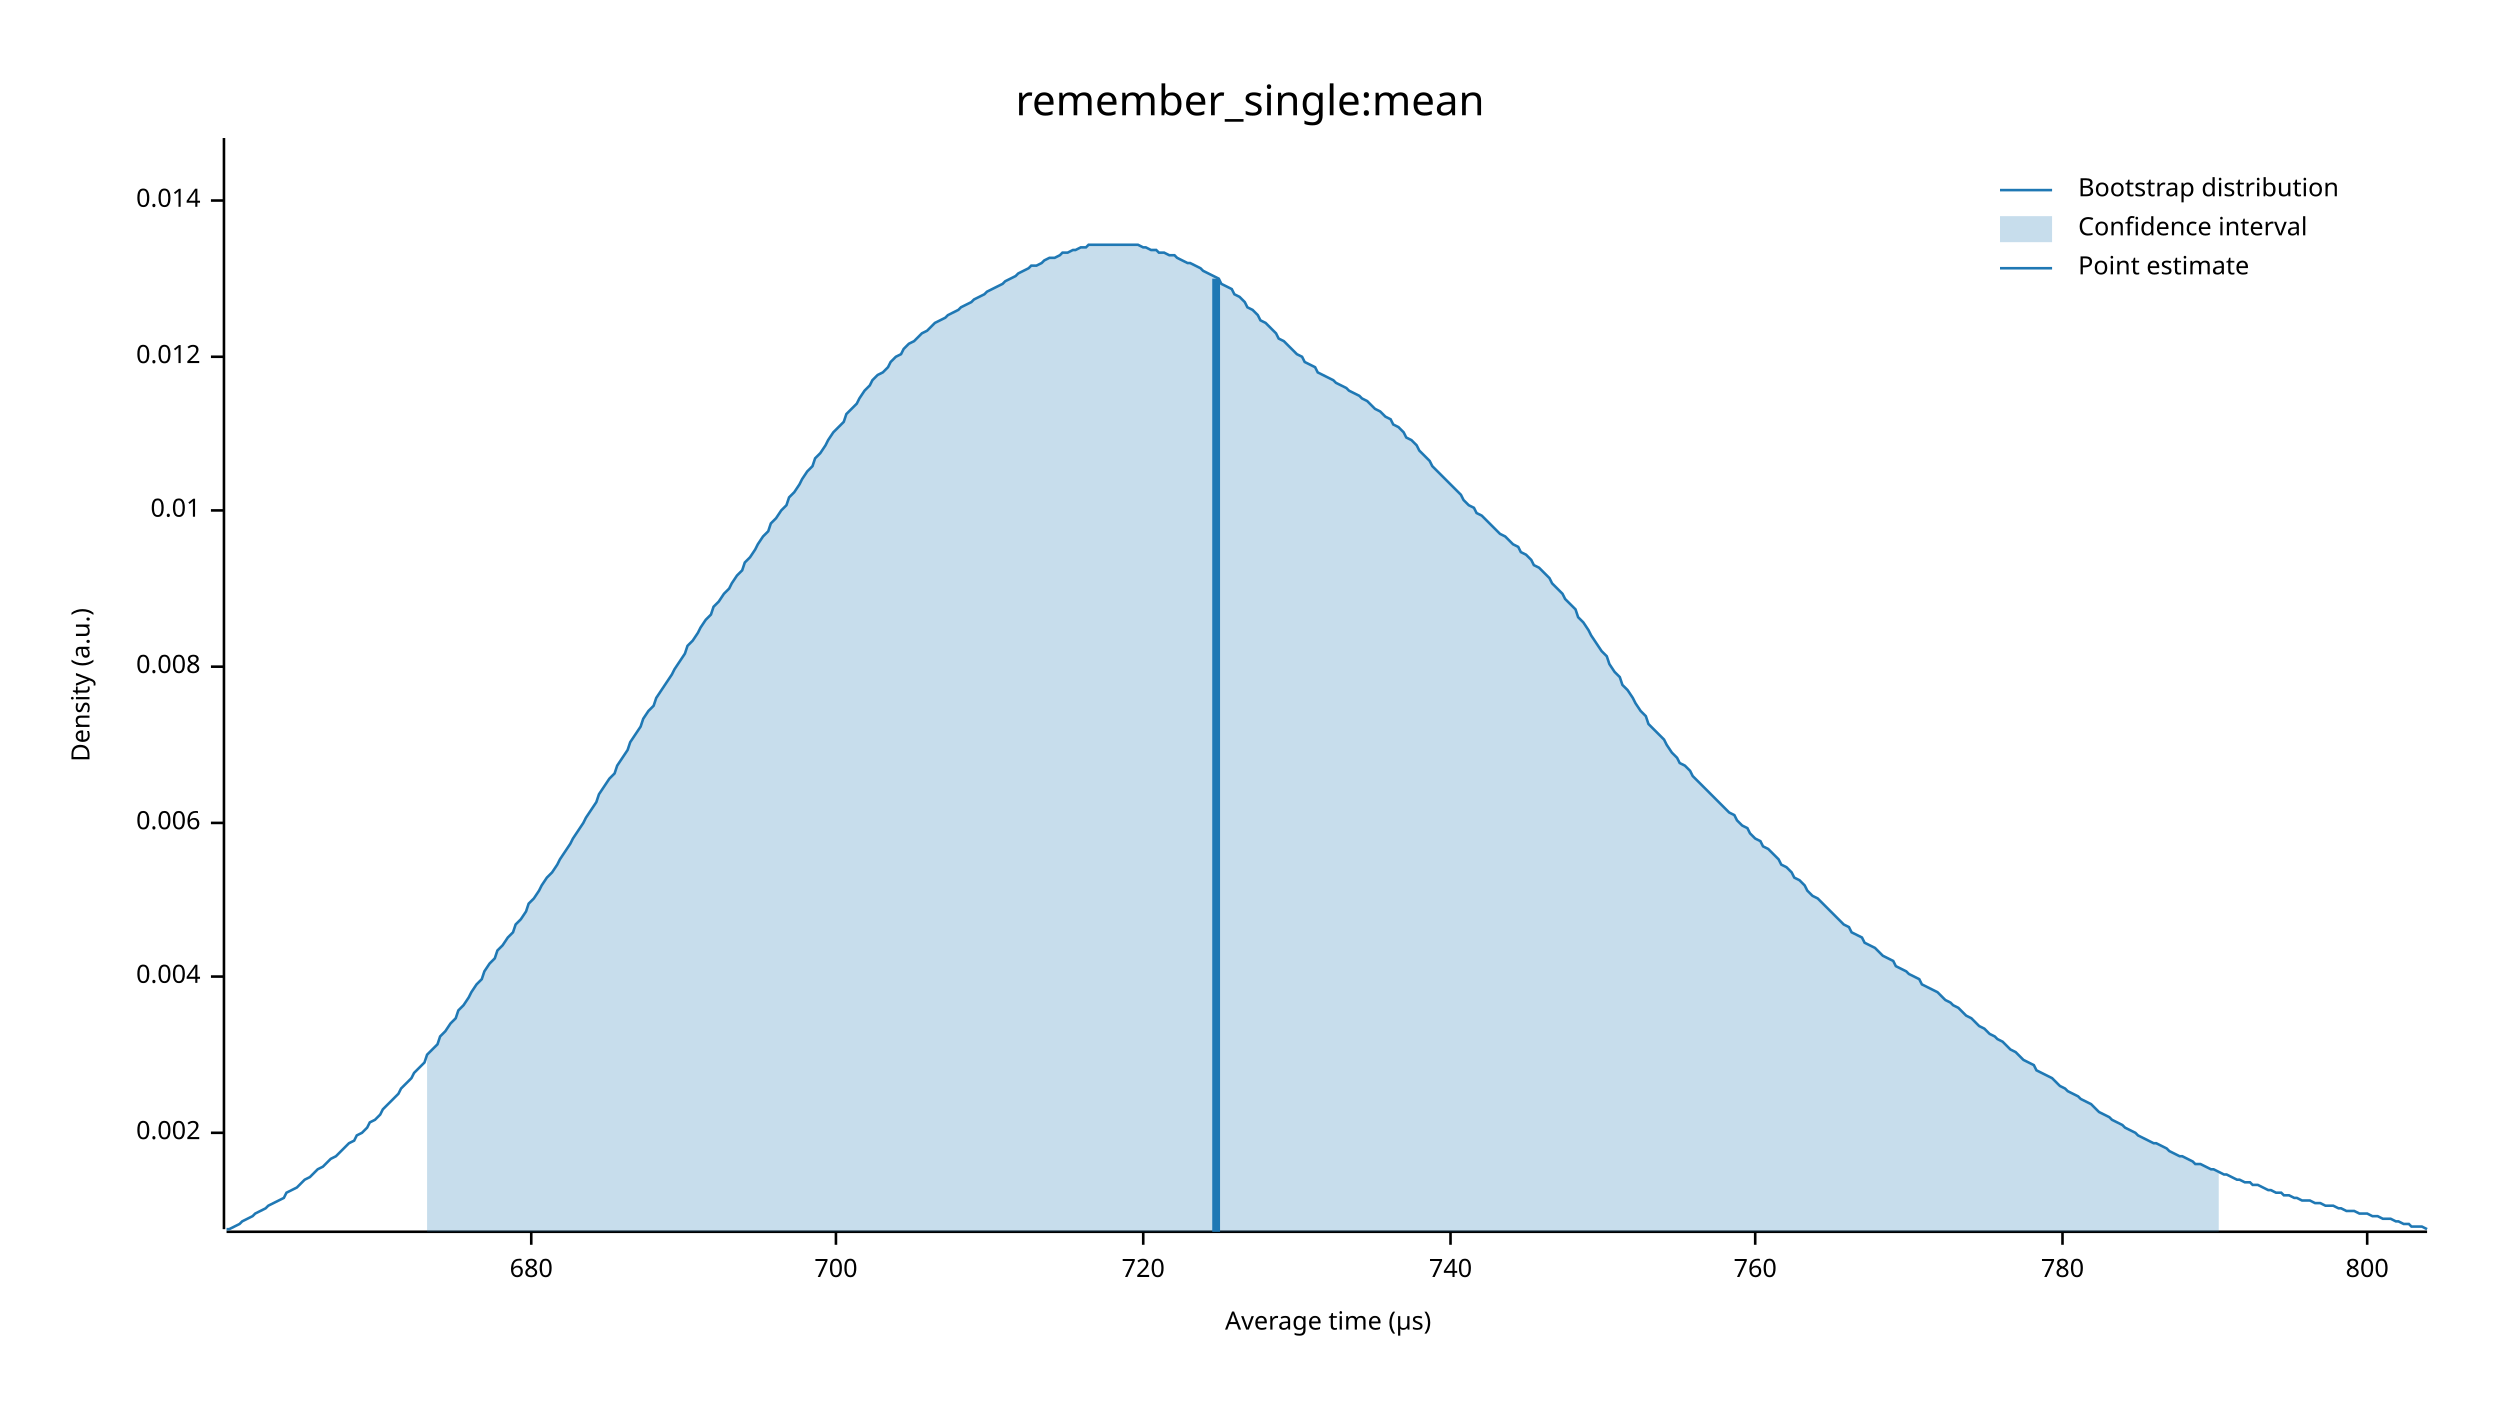
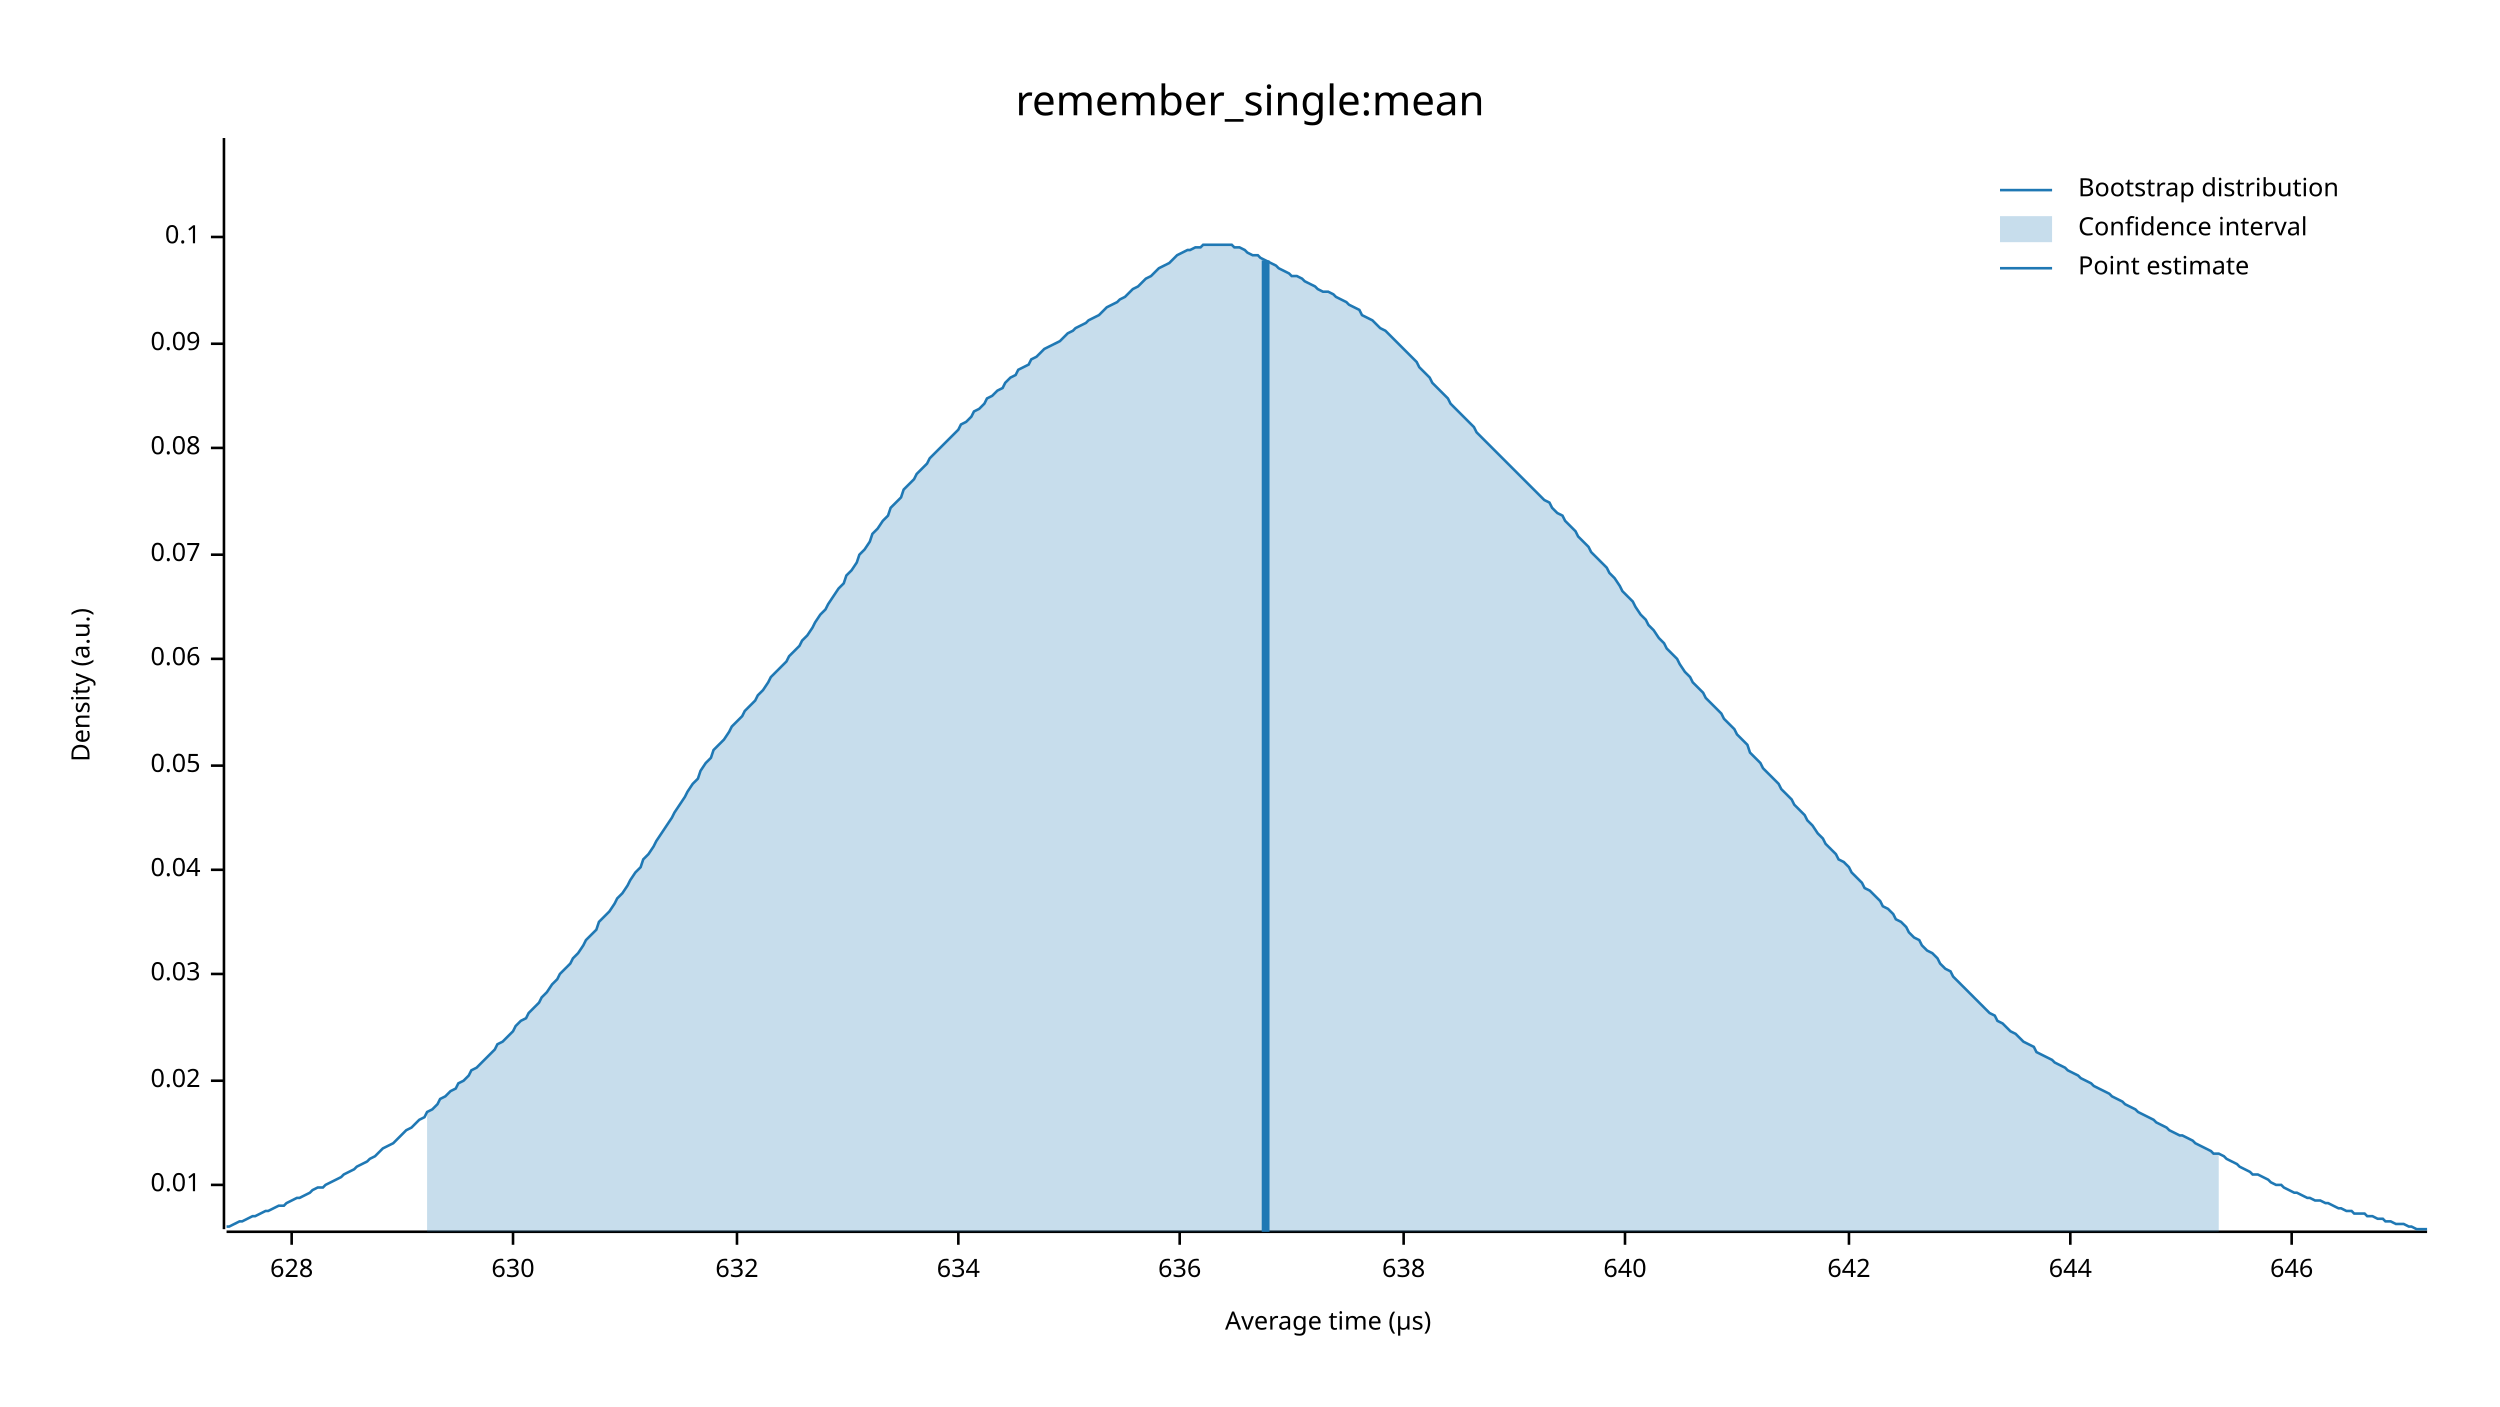
<svg xmlns="http://www.w3.org/2000/svg" width="960" height="540" viewBox="0 0 960 540">
  <text x="480" y="32" dy="0.76em" text-anchor="middle" font-family="sans-serif" font-size="16.129" opacity="1" fill="#000000">
remember_single:mean
</text>
  <text x="27" y="263" dy="0.76em" text-anchor="middle" font-family="sans-serif" font-size="9.677" opacity="1" fill="#000000" transform="rotate(270, 27, 263)">
Density (a.u.)
</text>
  <text x="510" y="513" dy="-0.5ex" text-anchor="middle" font-family="sans-serif" font-size="9.677" opacity="1" fill="#000000">
Average time (µs)
</text>
  <polyline fill="none" opacity="1" stroke="#000000" stroke-width="1" points="86,53 86,472 " />
-   <text x="77" y="435" dy="0.5ex" text-anchor="end" font-family="sans-serif" font-size="9.677" opacity="1" fill="#000000">
- 0.002
- </text>
-   <polyline fill="none" opacity="1" stroke="#000000" stroke-width="1" points="81,435 86,435 " />
-   <text x="77" y="375" dy="0.5ex" text-anchor="end" font-family="sans-serif" font-size="9.677" opacity="1" fill="#000000">
- 0.004
- </text>
-   <polyline fill="none" opacity="1" stroke="#000000" stroke-width="1" points="81,375 86,375 " />
-   <text x="77" y="316" dy="0.5ex" text-anchor="end" font-family="sans-serif" font-size="9.677" opacity="1" fill="#000000">
- 0.006
- </text>
-   <polyline fill="none" opacity="1" stroke="#000000" stroke-width="1" points="81,316 86,316 " />
-   <text x="77" y="256" dy="0.5ex" text-anchor="end" font-family="sans-serif" font-size="9.677" opacity="1" fill="#000000">
- 0.008
- </text>
-   <polyline fill="none" opacity="1" stroke="#000000" stroke-width="1" points="81,256 86,256 " />
-   <text x="77" y="196" dy="0.5ex" text-anchor="end" font-family="sans-serif" font-size="9.677" opacity="1" fill="#000000">
+   <text x="77" y="455" dy="0.5ex" text-anchor="end" font-family="sans-serif" font-size="9.677" opacity="1" fill="#000000">
0.01
</text>
-   <polyline fill="none" opacity="1" stroke="#000000" stroke-width="1" points="81,196 86,196 " />
-   <text x="77" y="137" dy="0.5ex" text-anchor="end" font-family="sans-serif" font-size="9.677" opacity="1" fill="#000000">
- 0.012
+   <polyline fill="none" opacity="1" stroke="#000000" stroke-width="1" points="81,455 86,455 " />
+   <text x="77" y="415" dy="0.5ex" text-anchor="end" font-family="sans-serif" font-size="9.677" opacity="1" fill="#000000">
+ 0.02
</text>
-   <polyline fill="none" opacity="1" stroke="#000000" stroke-width="1" points="81,137 86,137 " />
-   <text x="77" y="77" dy="0.5ex" text-anchor="end" font-family="sans-serif" font-size="9.677" opacity="1" fill="#000000">
- 0.014
+   <polyline fill="none" opacity="1" stroke="#000000" stroke-width="1" points="81,415 86,415 " />
+   <text x="77" y="374" dy="0.5ex" text-anchor="end" font-family="sans-serif" font-size="9.677" opacity="1" fill="#000000">
+ 0.03
</text>
-   <polyline fill="none" opacity="1" stroke="#000000" stroke-width="1" points="81,77 86,77 " />
+   <polyline fill="none" opacity="1" stroke="#000000" stroke-width="1" points="81,374 86,374 " />
+   <text x="77" y="334" dy="0.5ex" text-anchor="end" font-family="sans-serif" font-size="9.677" opacity="1" fill="#000000">
+ 0.04
+ </text>
+   <polyline fill="none" opacity="1" stroke="#000000" stroke-width="1" points="81,334 86,334 " />
+   <text x="77" y="294" dy="0.5ex" text-anchor="end" font-family="sans-serif" font-size="9.677" opacity="1" fill="#000000">
+ 0.05
+ </text>
+   <polyline fill="none" opacity="1" stroke="#000000" stroke-width="1" points="81,294 86,294 " />
+   <text x="77" y="253" dy="0.5ex" text-anchor="end" font-family="sans-serif" font-size="9.677" opacity="1" fill="#000000">
+ 0.06
+ </text>
+   <polyline fill="none" opacity="1" stroke="#000000" stroke-width="1" points="81,253 86,253 " />
+   <text x="77" y="213" dy="0.5ex" text-anchor="end" font-family="sans-serif" font-size="9.677" opacity="1" fill="#000000">
+ 0.07
+ </text>
+   <polyline fill="none" opacity="1" stroke="#000000" stroke-width="1" points="81,213 86,213 " />
+   <text x="77" y="172" dy="0.5ex" text-anchor="end" font-family="sans-serif" font-size="9.677" opacity="1" fill="#000000">
+ 0.08
+ </text>
+   <polyline fill="none" opacity="1" stroke="#000000" stroke-width="1" points="81,172 86,172 " />
+   <text x="77" y="132" dy="0.5ex" text-anchor="end" font-family="sans-serif" font-size="9.677" opacity="1" fill="#000000">
+ 0.09
+ </text>
+   <polyline fill="none" opacity="1" stroke="#000000" stroke-width="1" points="81,132 86,132 " />
+   <text x="77" y="91" dy="0.5ex" text-anchor="end" font-family="sans-serif" font-size="9.677" opacity="1" fill="#000000">
+ 0.1
+ </text>
+   <polyline fill="none" opacity="1" stroke="#000000" stroke-width="1" points="81,91 86,91 " />
  <polyline fill="none" opacity="1" stroke="#000000" stroke-width="1" points="87,473 932,473 " />
-   <text x="204" y="483" dy="0.76em" text-anchor="middle" font-family="sans-serif" font-size="9.677" opacity="1" fill="#000000">
- 680
+   <text x="112" y="483" dy="0.76em" text-anchor="middle" font-family="sans-serif" font-size="9.677" opacity="1" fill="#000000">
+ 628
</text>
-   <polyline fill="none" opacity="1" stroke="#000000" stroke-width="1" points="204,473 204,478 " />
-   <text x="321" y="483" dy="0.76em" text-anchor="middle" font-family="sans-serif" font-size="9.677" opacity="1" fill="#000000">
- 700
+   <polyline fill="none" opacity="1" stroke="#000000" stroke-width="1" points="112,473 112,478 " />
+   <text x="197" y="483" dy="0.76em" text-anchor="middle" font-family="sans-serif" font-size="9.677" opacity="1" fill="#000000">
+ 630
</text>
-   <polyline fill="none" opacity="1" stroke="#000000" stroke-width="1" points="321,473 321,478 " />
-   <text x="439" y="483" dy="0.76em" text-anchor="middle" font-family="sans-serif" font-size="9.677" opacity="1" fill="#000000">
- 720
+   <polyline fill="none" opacity="1" stroke="#000000" stroke-width="1" points="197,473 197,478 " />
+   <text x="283" y="483" dy="0.76em" text-anchor="middle" font-family="sans-serif" font-size="9.677" opacity="1" fill="#000000">
+ 632
</text>
-   <polyline fill="none" opacity="1" stroke="#000000" stroke-width="1" points="439,473 439,478 " />
-   <text x="557" y="483" dy="0.76em" text-anchor="middle" font-family="sans-serif" font-size="9.677" opacity="1" fill="#000000">
- 740
+   <polyline fill="none" opacity="1" stroke="#000000" stroke-width="1" points="283,473 283,478 " />
+   <text x="368" y="483" dy="0.76em" text-anchor="middle" font-family="sans-serif" font-size="9.677" opacity="1" fill="#000000">
+ 634
</text>
-   <polyline fill="none" opacity="1" stroke="#000000" stroke-width="1" points="557,473 557,478 " />
-   <text x="674" y="483" dy="0.76em" text-anchor="middle" font-family="sans-serif" font-size="9.677" opacity="1" fill="#000000">
- 760
+   <polyline fill="none" opacity="1" stroke="#000000" stroke-width="1" points="368,473 368,478 " />
+   <text x="453" y="483" dy="0.76em" text-anchor="middle" font-family="sans-serif" font-size="9.677" opacity="1" fill="#000000">
+ 636
</text>
-   <polyline fill="none" opacity="1" stroke="#000000" stroke-width="1" points="674,473 674,478 " />
-   <text x="792" y="483" dy="0.76em" text-anchor="middle" font-family="sans-serif" font-size="9.677" opacity="1" fill="#000000">
- 780
+   <polyline fill="none" opacity="1" stroke="#000000" stroke-width="1" points="453,473 453,478 " />
+   <text x="539" y="483" dy="0.76em" text-anchor="middle" font-family="sans-serif" font-size="9.677" opacity="1" fill="#000000">
+ 638
</text>
-   <polyline fill="none" opacity="1" stroke="#000000" stroke-width="1" points="792,473 792,478 " />
-   <text x="909" y="483" dy="0.76em" text-anchor="middle" font-family="sans-serif" font-size="9.677" opacity="1" fill="#000000">
- 800
+   <polyline fill="none" opacity="1" stroke="#000000" stroke-width="1" points="539,473 539,478 " />
+   <text x="624" y="483" dy="0.76em" text-anchor="middle" font-family="sans-serif" font-size="9.677" opacity="1" fill="#000000">
+ 640
</text>
-   <polyline fill="none" opacity="1" stroke="#000000" stroke-width="1" points="909,473 909,478 " />
-   <polyline fill="none" opacity="1" stroke="#1F78B4" stroke-width="1" points="87,472 88,472 90,471 92,470 93,469 95,468 97,467 98,466 100,465 102,464 103,463 105,462 107,461 109,460 110,458 112,457 114,456 115,455 117,453 119,452 120,451 122,449 124,448 125,447 127,445 129,444 131,442 132,441 134,439 136,438 137,436 139,435 141,433 142,431 144,430 146,428 147,426 149,424 151,422 153,420 154,418 156,416 158,414 159,412 161,410 163,408 164,405 166,403 168,401 169,398 171,396 173,393 175,391 176,388 178,386 180,383 181,381 183,378 185,376 186,373 188,370 190,368 191,365 193,363 195,360 197,358 198,355 200,353 202,350 203,347 205,345 207,342 208,340 210,337 212,335 214,332 215,330 217,327 219,324 220,322 222,319 224,316 225,314 227,311 229,308 230,305 232,302 234,299 236,297 237,294 239,291 241,288 242,285 244,282 246,279 247,276 249,273 251,271 252,268 254,265 256,262 258,259 259,257 261,254 263,251 264,248 266,246 268,243 269,241 271,238 273,236 274,233 276,231 278,228 280,226 281,224 283,221 285,219 286,216 288,214 290,211 291,209 293,206 295,204 296,201 298,199 300,196 302,194 303,191 305,189 307,186 308,184 310,181 312,179 313,176 315,174 317,171 318,169 320,166 322,164 324,162 325,159 327,157 329,155 330,153 332,150 334,148 335,146 337,144 339,143 341,141 342,139 344,137 346,136 347,134 349,132 351,131 352,130 354,128 356,127 357,126 359,124 361,123 363,122 364,121 366,120 368,119 369,118 371,117 373,116 374,115 376,114 378,113 379,112 381,111 383,110 385,109 386,108 388,107 390,106 391,105 393,104 395,103 396,102 398,102 400,101 401,100 403,99 405,99 407,98 408,97 410,97 412,96 413,96 415,95 417,95 418,94 420,94 422,94 423,94 425,94 427,94 429,94 430,94 432,94 434,94 435,94 437,94 439,95 440,95 442,96 444,96 445,97 447,97 449,98 451,98 452,99 454,100 456,101 457,101 459,102 461,103 462,104 464,105 466,106 468,107 469,109 471,110 473,111 474,113 476,114 478,116 479,118 481,119 483,121 484,123 486,124 488,126 490,128 491,130 493,131 495,133 496,134 498,136 500,137 501,139 503,140 505,141 506,143 508,144 510,145 512,146 513,147 515,148 517,149 518,150 520,151 522,152 523,153 525,154 527,156 528,157 530,158 532,160 534,161 535,163 537,164 539,166 540,168 542,169 544,171 545,173 547,175 549,177 550,179 552,181 554,183 556,185 557,186 559,188 561,190 562,192 564,194 566,195 567,197 569,198 571,200 573,202 574,203 576,205 578,206 579,207 581,209 583,210 584,212 586,213 588,215 589,217 591,218 593,220 595,222 596,224 598,226 600,228 601,230 603,232 605,234 606,237 608,239 610,242 611,244 613,247 615,250 617,252 618,255 620,258 622,260 623,263 625,265 627,268 628,270 630,273 632,275 633,278 635,280 637,282 639,284 640,286 642,289 644,291 645,293 647,294 649,296 650,298 652,300 654,302 655,303 657,305 659,307 661,309 662,310 664,312 666,313 667,315 669,317 671,318 672,320 674,322 676,323 677,325 679,326 681,328 683,330 684,332 686,333 688,335 689,337 691,338 693,340 694,342 696,344 698,345 700,347 701,348 703,350 705,352 706,353 708,355 710,356 711,358 713,359 715,360 716,362 718,363 720,364 722,366 723,367 725,368 727,369 728,371 730,372 732,373 733,374 735,375 737,376 738,378 740,379 742,380 744,381 745,382 747,384 749,385 750,386 752,387 754,389 755,390 757,391 759,393 760,394 762,395 764,397 766,398 767,399 769,400 771,402 772,403 774,404 776,406 777,407 779,408 781,409 782,411 784,412 786,413 788,414 789,415 791,417 793,418 794,419 796,420 798,421 799,422 801,423 803,424 804,425 806,427 808,428 810,429 811,430 813,431 815,432 816,433 818,434 820,435 821,436 823,437 825,438 827,439 828,439 830,440 832,441 833,442 835,443 837,444 838,444 840,445 842,446 843,447 845,447 847,448 849,449 850,449 852,450 854,451 855,451 857,452 859,453 860,453 862,454 864,454 865,455 867,455 869,456 871,457 872,457 874,458 876,458 877,459 879,459 881,460 882,460 884,461 886,461 887,461 889,462 891,462 893,463 894,463 896,463 898,464 899,464 901,465 903,465 904,465 906,466 908,466 909,466 911,467 913,467 915,468 916,468 918,468 920,469 921,469 923,470 925,470 926,471 928,471 930,471 932,472 " />
-   <polygon opacity="0.25" fill="#1F78B4" points="164,405 166,403 168,401 169,398 171,396 173,393 175,391 176,388 178,386 180,383 181,381 183,378 185,376 186,373 188,370 190,368 191,365 193,363 195,360 197,358 198,355 200,353 202,350 203,347 205,345 207,342 208,340 210,337 212,335 214,332 215,330 217,327 219,324 220,322 222,319 224,316 225,314 227,311 229,308 230,305 232,302 234,299 236,297 237,294 239,291 241,288 242,285 244,282 246,279 247,276 249,273 251,271 252,268 254,265 256,262 258,259 259,257 261,254 263,251 264,248 266,246 268,243 269,241 271,238 273,236 274,233 276,231 278,228 280,226 281,224 283,221 285,219 286,216 288,214 290,211 291,209 293,206 295,204 296,201 298,199 300,196 302,194 303,191 305,189 307,186 308,184 310,181 312,179 313,176 315,174 317,171 318,169 320,166 322,164 324,162 325,159 327,157 329,155 330,153 332,150 334,148 335,146 337,144 339,143 341,141 342,139 344,137 346,136 347,134 349,132 351,131 352,130 354,128 356,127 357,126 359,124 361,123 363,122 364,121 366,120 368,119 369,118 371,117 373,116 374,115 376,114 378,113 379,112 381,111 383,110 385,109 386,108 388,107 390,106 391,105 393,104 395,103 396,102 398,102 400,101 401,100 403,99 405,99 407,98 408,97 410,97 412,96 413,96 415,95 417,95 418,94 420,94 422,94 423,94 425,94 427,94 429,94 430,94 432,94 434,94 435,94 437,94 439,95 440,95 442,96 444,96 445,97 447,97 449,98 451,98 452,99 454,100 456,101 457,101 459,102 461,103 462,104 464,105 466,106 468,107 469,109 471,110 473,111 474,113 476,114 478,116 479,118 481,119 483,121 484,123 486,124 488,126 490,128 491,130 493,131 495,133 496,134 498,136 500,137 501,139 503,140 505,141 506,143 508,144 510,145 512,146 513,147 515,148 517,149 518,150 520,151 522,152 523,153 525,154 527,156 528,157 530,158 532,160 534,161 535,163 537,164 539,166 540,168 542,169 544,171 545,173 547,175 549,177 550,179 552,181 554,183 556,185 557,186 559,188 561,190 562,192 564,194 566,195 567,197 569,198 571,200 573,202 574,203 576,205 578,206 579,207 581,209 583,210 584,212 586,213 588,215 589,217 591,218 593,220 595,222 596,224 598,226 600,228 601,230 603,232 605,234 606,237 608,239 610,242 611,244 613,247 615,250 617,252 618,255 620,258 622,260 623,263 625,265 627,268 628,270 630,273 632,275 633,278 635,280 637,282 639,284 640,286 642,289 644,291 645,293 647,294 649,296 650,298 652,300 654,302 655,303 657,305 659,307 661,309 662,310 664,312 666,313 667,315 669,317 671,318 672,320 674,322 676,323 677,325 679,326 681,328 683,330 684,332 686,333 688,335 689,337 691,338 693,340 694,342 696,344 698,345 700,347 701,348 703,350 705,352 706,353 708,355 710,356 711,358 713,359 715,360 716,362 718,363 720,364 722,366 723,367 725,368 727,369 728,371 730,372 732,373 733,374 735,375 737,376 738,378 740,379 742,380 744,381 745,382 747,384 749,385 750,386 752,387 754,389 755,390 757,391 759,393 760,394 762,395 764,397 766,398 767,399 769,400 771,402 772,403 774,404 776,406 777,407 779,408 781,409 782,411 784,412 786,413 788,414 789,415 791,417 793,418 794,419 796,420 798,421 799,422 801,423 803,424 804,425 806,427 808,428 810,429 811,430 813,431 815,432 816,433 818,434 820,435 821,436 823,437 825,438 827,439 828,439 830,440 832,441 833,442 835,443 837,444 838,444 840,445 842,446 843,447 845,447 847,448 849,449 850,449 852,450 852,473 164,473 " />
-   <polyline fill="none" opacity="1" stroke="#1F78B4" stroke-width="3" points="467,473 467,107 " />
+   <polyline fill="none" opacity="1" stroke="#000000" stroke-width="1" points="624,473 624,478 " />
+   <text x="710" y="483" dy="0.76em" text-anchor="middle" font-family="sans-serif" font-size="9.677" opacity="1" fill="#000000">
+ 642
+ </text>
+   <polyline fill="none" opacity="1" stroke="#000000" stroke-width="1" points="710,473 710,478 " />
+   <text x="795" y="483" dy="0.76em" text-anchor="middle" font-family="sans-serif" font-size="9.677" opacity="1" fill="#000000">
+ 644
+ </text>
+   <polyline fill="none" opacity="1" stroke="#000000" stroke-width="1" points="795,473 795,478 " />
+   <text x="880" y="483" dy="0.76em" text-anchor="middle" font-family="sans-serif" font-size="9.677" opacity="1" fill="#000000">
+ 646
+ </text>
+   <polyline fill="none" opacity="1" stroke="#000000" stroke-width="1" points="880,473 880,478 " />
+   <polyline fill="none" opacity="1" stroke="#1F78B4" stroke-width="1" points="87,471 88,471 90,470 92,469 93,469 95,468 97,467 98,467 100,466 102,465 103,465 105,464 107,463 109,463 110,462 112,461 114,460 115,460 117,459 119,458 120,457 122,456 124,456 125,455 127,454 129,453 131,452 132,451 134,450 136,449 137,448 139,447 141,446 142,445 144,444 146,442 147,441 149,440 151,439 153,437 154,436 156,434 158,433 159,432 161,430 163,429 164,427 166,426 168,424 169,422 171,421 173,419 175,418 176,416 178,415 180,413 181,411 183,410 185,408 186,407 188,405 190,403 191,401 193,400 195,398 197,396 198,394 200,392 202,391 203,389 205,387 207,385 208,383 210,381 212,378 214,376 215,374 217,372 219,370 220,368 222,366 224,363 225,361 227,359 229,357 230,354 232,352 234,350 236,347 237,345 239,343 241,340 242,338 244,335 246,333 247,330 249,328 251,325 252,323 254,320 256,317 258,314 259,312 261,309 263,306 264,304 266,301 268,299 269,296 271,293 273,291 274,288 276,286 278,284 280,281 281,279 283,277 285,275 286,273 288,271 290,269 291,267 293,265 295,262 296,260 298,258 300,256 302,254 303,252 305,250 307,248 308,246 310,244 312,241 313,239 315,236 317,234 318,232 320,229 322,226 324,224 325,221 327,219 329,216 330,213 332,211 334,208 335,205 337,203 339,200 341,198 342,195 344,193 346,191 347,188 349,186 351,184 352,182 354,180 356,178 357,176 359,174 361,172 363,170 364,169 366,167 368,165 369,163 371,162 373,160 374,158 376,157 378,155 379,153 381,152 383,150 385,149 386,147 388,145 390,144 391,142 393,141 395,140 396,138 398,137 400,135 401,134 403,133 405,132 407,131 408,130 410,128 412,127 413,126 415,125 417,124 418,123 420,122 422,121 423,120 425,118 427,117 429,116 430,115 432,114 434,112 435,111 437,110 439,108 440,107 442,106 444,104 445,103 447,102 449,101 451,99 452,98 454,97 456,96 457,96 459,95 461,95 462,94 464,94 466,94 468,94 469,94 471,94 473,94 474,95 476,95 478,96 479,97 481,98 483,98 484,99 486,100 488,101 490,102 491,103 493,104 495,105 496,106 498,106 500,107 501,108 503,109 505,110 506,111 508,112 510,112 512,113 513,114 515,115 517,116 518,117 520,118 522,119 523,121 525,122 527,123 528,124 530,126 532,127 534,129 535,130 537,132 539,134 540,135 542,137 544,139 545,141 547,143 549,145 550,147 552,149 554,151 556,153 557,155 559,157 561,159 562,160 564,162 566,164 567,166 569,168 571,170 573,172 574,173 576,175 578,177 579,178 581,180 583,182 584,183 586,185 588,187 589,188 591,190 593,192 595,193 596,195 598,197 600,198 601,200 603,202 605,204 606,206 608,208 610,210 611,212 613,214 615,216 617,218 618,220 620,222 622,225 623,227 625,229 627,231 628,233 630,236 632,238 633,240 635,242 637,245 639,247 640,249 642,251 644,253 645,255 647,258 649,260 650,262 652,264 654,266 655,268 657,270 659,272 661,274 662,276 664,278 666,280 667,282 669,284 671,286 672,289 674,291 676,293 677,295 679,297 681,299 683,301 684,303 686,305 688,307 689,309 691,311 693,313 694,315 696,317 698,320 700,322 701,324 703,326 705,328 706,330 708,331 710,333 711,335 713,337 715,339 716,341 718,342 720,344 722,346 723,348 725,349 727,351 728,353 730,354 732,356 733,358 735,360 737,361 738,363 740,365 742,366 744,368 745,370 747,372 749,373 750,375 752,377 754,379 755,380 757,382 759,384 760,385 762,387 764,389 766,390 767,392 769,393 771,395 772,396 774,397 776,399 777,400 779,401 781,402 782,404 784,405 786,406 788,407 789,408 791,409 793,410 794,411 796,412 798,413 799,414 801,415 803,416 804,417 806,418 808,419 810,420 811,421 813,422 815,423 816,424 818,425 820,426 821,427 823,428 825,429 827,430 828,431 830,432 832,433 833,434 835,435 837,436 838,436 840,437 842,438 843,439 845,440 847,441 849,442 850,443 852,443 854,444 855,445 857,446 859,447 860,448 862,449 864,450 865,451 867,451 869,452 871,453 872,454 874,455 876,455 877,456 879,457 881,458 882,458 884,459 886,460 887,460 889,461 891,461 893,462 894,462 896,463 898,464 899,464 901,465 903,465 904,466 906,466 908,466 909,467 911,467 913,468 915,468 916,469 918,469 920,470 921,470 923,470 925,471 926,471 928,472 930,472 932,472 " />
+   <polygon opacity="0.25" fill="#1F78B4" points="164,427 166,426 168,424 169,422 171,421 173,419 175,418 176,416 178,415 180,413 181,411 183,410 185,408 186,407 188,405 190,403 191,401 193,400 195,398 197,396 198,394 200,392 202,391 203,389 205,387 207,385 208,383 210,381 212,378 214,376 215,374 217,372 219,370 220,368 222,366 224,363 225,361 227,359 229,357 230,354 232,352 234,350 236,347 237,345 239,343 241,340 242,338 244,335 246,333 247,330 249,328 251,325 252,323 254,320 256,317 258,314 259,312 261,309 263,306 264,304 266,301 268,299 269,296 271,293 273,291 274,288 276,286 278,284 280,281 281,279 283,277 285,275 286,273 288,271 290,269 291,267 293,265 295,262 296,260 298,258 300,256 302,254 303,252 305,250 307,248 308,246 310,244 312,241 313,239 315,236 317,234 318,232 320,229 322,226 324,224 325,221 327,219 329,216 330,213 332,211 334,208 335,205 337,203 339,200 341,198 342,195 344,193 346,191 347,188 349,186 351,184 352,182 354,180 356,178 357,176 359,174 361,172 363,170 364,169 366,167 368,165 369,163 371,162 373,160 374,158 376,157 378,155 379,153 381,152 383,150 385,149 386,147 388,145 390,144 391,142 393,141 395,140 396,138 398,137 400,135 401,134 403,133 405,132 407,131 408,130 410,128 412,127 413,126 415,125 417,124 418,123 420,122 422,121 423,120 425,118 427,117 429,116 430,115 432,114 434,112 435,111 437,110 439,108 440,107 442,106 444,104 445,103 447,102 449,101 451,99 452,98 454,97 456,96 457,96 459,95 461,95 462,94 464,94 466,94 468,94 469,94 471,94 473,94 474,95 476,95 478,96 479,97 481,98 483,98 484,99 486,100 488,101 490,102 491,103 493,104 495,105 496,106 498,106 500,107 501,108 503,109 505,110 506,111 508,112 510,112 512,113 513,114 515,115 517,116 518,117 520,118 522,119 523,121 525,122 527,123 528,124 530,126 532,127 534,129 535,130 537,132 539,134 540,135 542,137 544,139 545,141 547,143 549,145 550,147 552,149 554,151 556,153 557,155 559,157 561,159 562,160 564,162 566,164 567,166 569,168 571,170 573,172 574,173 576,175 578,177 579,178 581,180 583,182 584,183 586,185 588,187 589,188 591,190 593,192 595,193 596,195 598,197 600,198 601,200 603,202 605,204 606,206 608,208 610,210 611,212 613,214 615,216 617,218 618,220 620,222 622,225 623,227 625,229 627,231 628,233 630,236 632,238 633,240 635,242 637,245 639,247 640,249 642,251 644,253 645,255 647,258 649,260 650,262 652,264 654,266 655,268 657,270 659,272 661,274 662,276 664,278 666,280 667,282 669,284 671,286 672,289 674,291 676,293 677,295 679,297 681,299 683,301 684,303 686,305 688,307 689,309 691,311 693,313 694,315 696,317 698,320 700,322 701,324 703,326 705,328 706,330 708,331 710,333 711,335 713,337 715,339 716,341 718,342 720,344 722,346 723,348 725,349 727,351 728,353 730,354 732,356 733,358 735,360 737,361 738,363 740,365 742,366 744,368 745,370 747,372 749,373 750,375 752,377 754,379 755,380 757,382 759,384 760,385 762,387 764,389 766,390 767,392 769,393 771,395 772,396 774,397 776,399 777,400 779,401 781,402 782,404 784,405 786,406 788,407 789,408 791,409 793,410 794,411 796,412 798,413 799,414 801,415 803,416 804,417 806,418 808,419 810,420 811,421 813,422 815,423 816,424 818,425 820,426 821,427 823,428 825,429 827,430 828,431 830,432 832,433 833,434 835,435 837,436 838,436 840,437 842,438 843,439 845,440 847,441 849,442 850,443 852,443 852,473 164,473 " />
+   <polyline fill="none" opacity="1" stroke="#1F78B4" stroke-width="3" points="486,473 486,100 " />
  <text x="798" y="68" dy="0.76em" text-anchor="start" font-family="sans-serif" font-size="9.677" opacity="1" fill="#000000">
Bootstrap distribution
</text>
  <text x="798" y="83" dy="0.76em" text-anchor="start" font-family="sans-serif" font-size="9.677" opacity="1" fill="#000000">
Confidence interval
</text>
  <text x="798" y="98" dy="0.76em" text-anchor="start" font-family="sans-serif" font-size="9.677" opacity="1" fill="#000000">
Point estimate
</text>
  <polyline fill="none" opacity="1" stroke="#1F78B4" stroke-width="1" points="768,73 788,73 " />
  <rect x="768" y="83" width="20" height="10" opacity="0.25" fill="#1F78B4" stroke="none" />
  <polyline fill="none" opacity="1" stroke="#1F78B4" stroke-width="1" points="768,103 788,103 " />
</svg>
